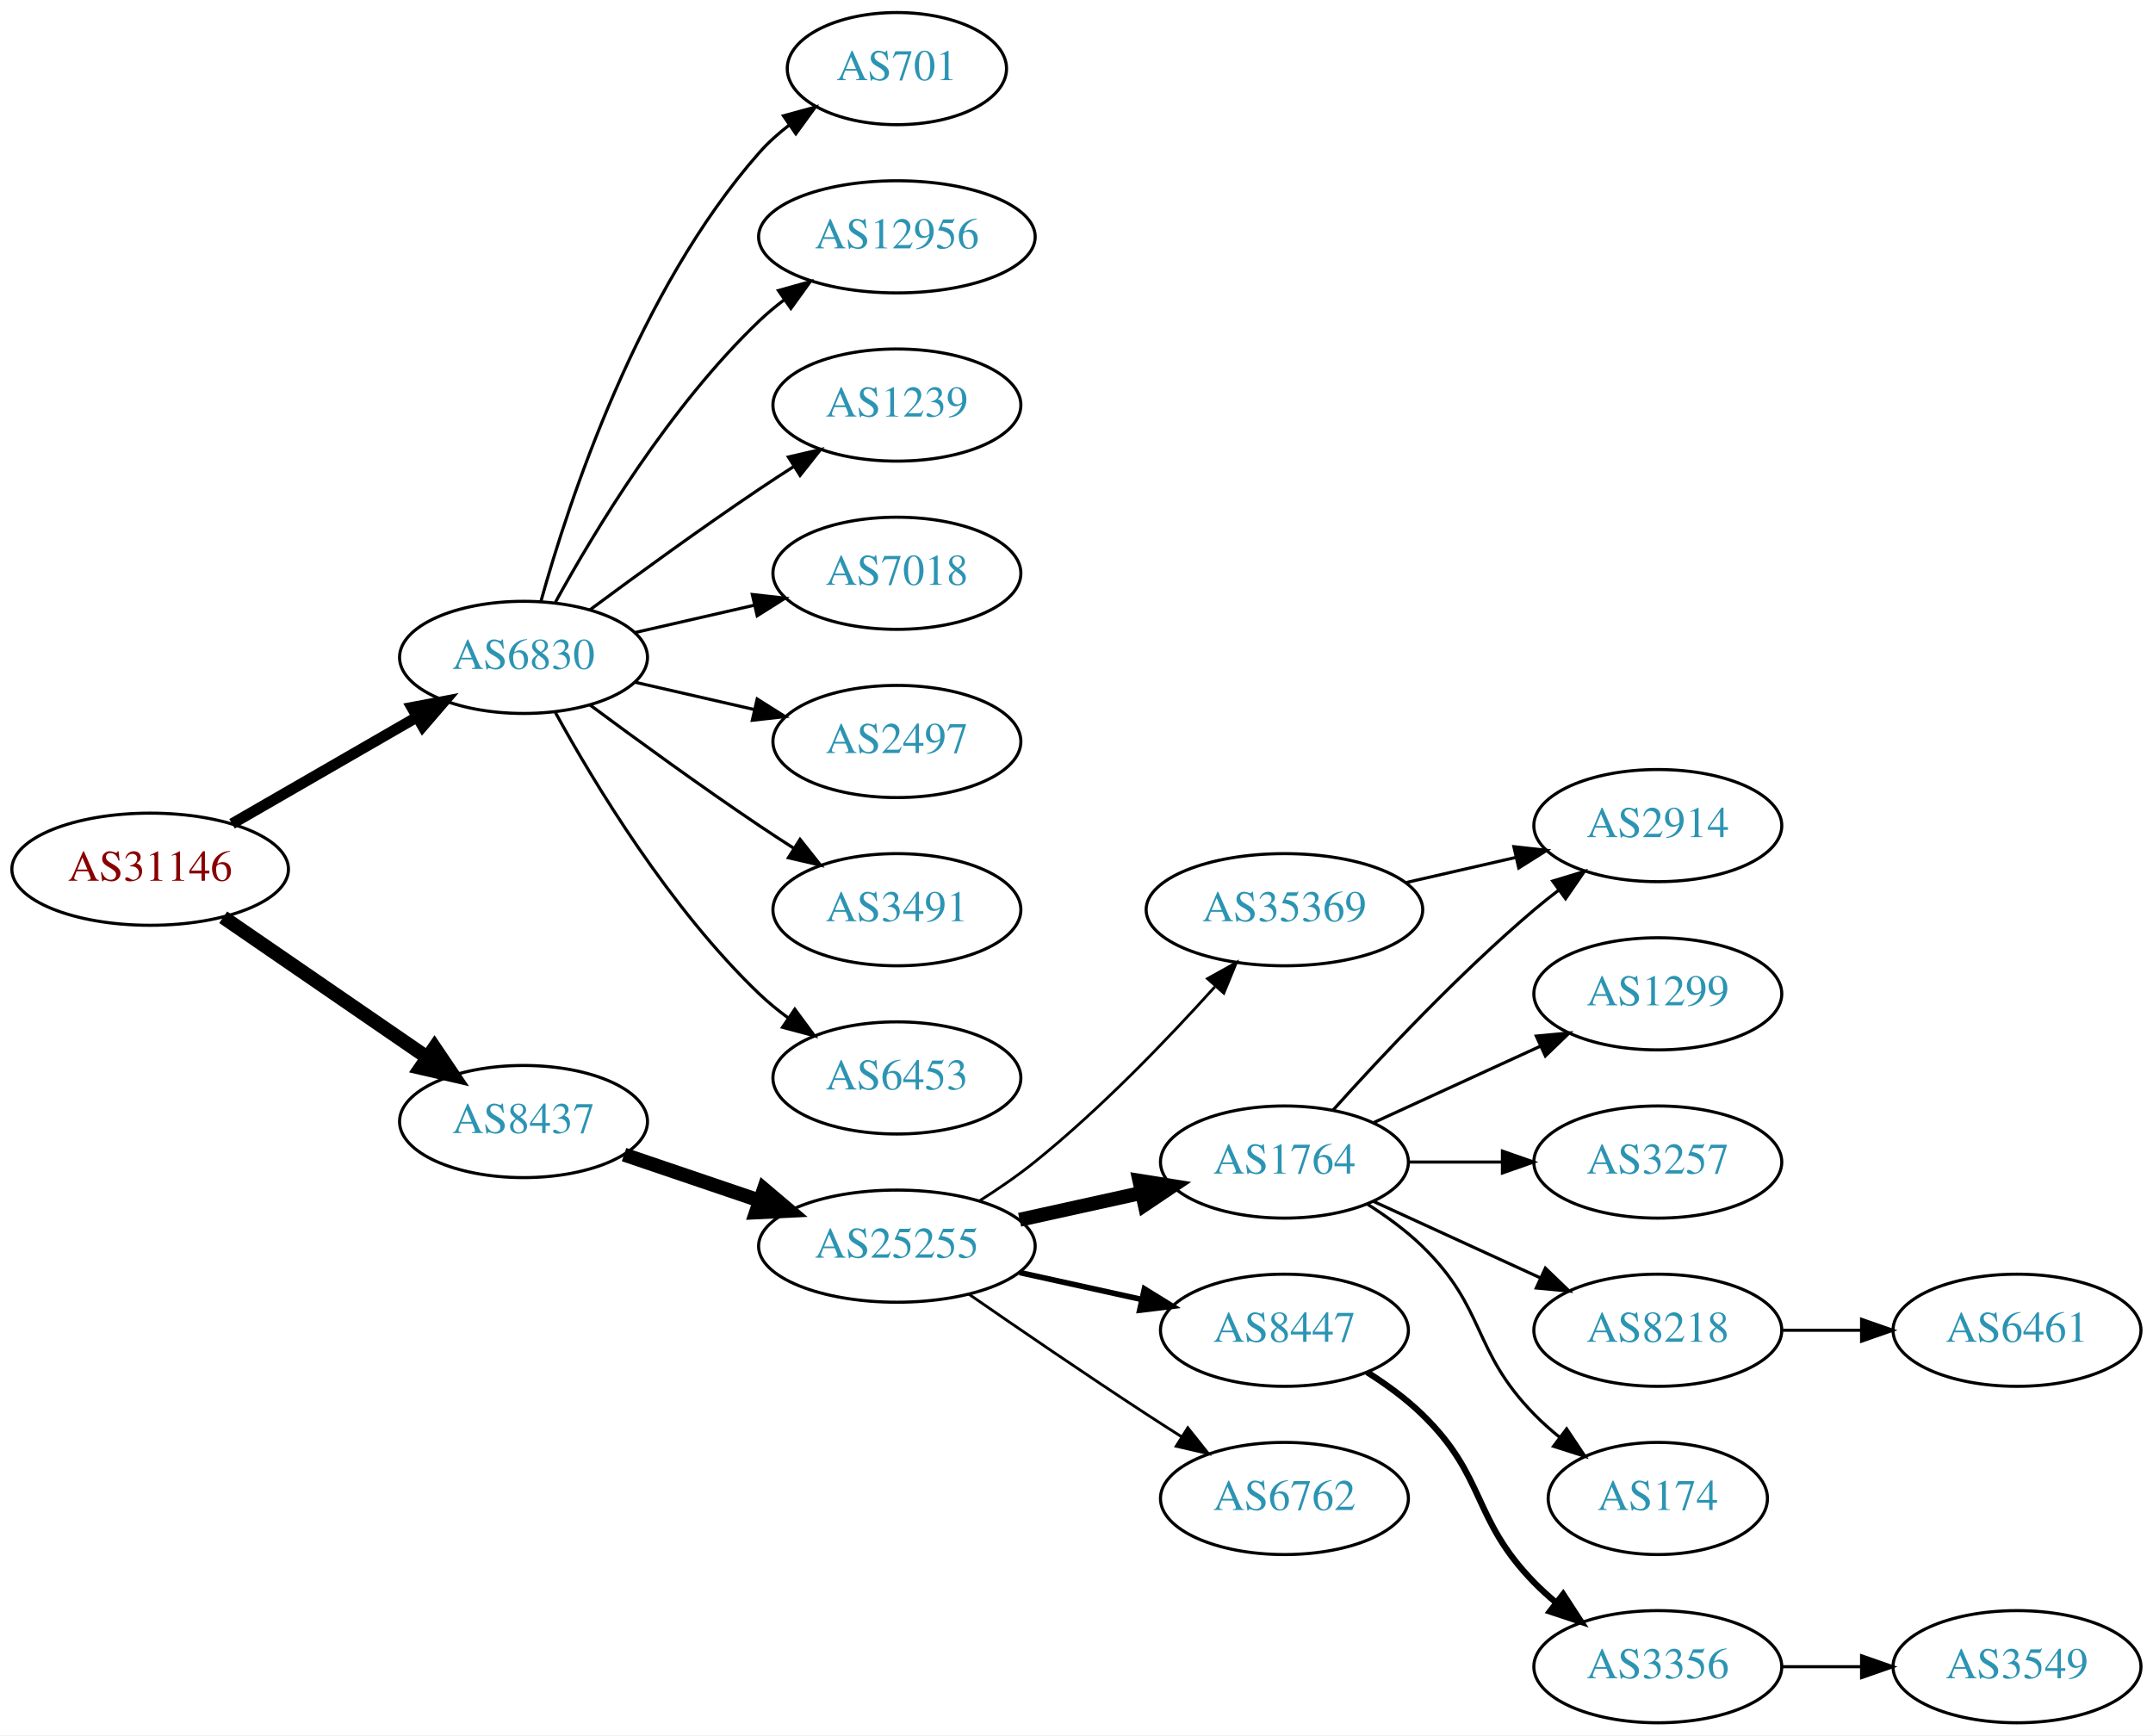
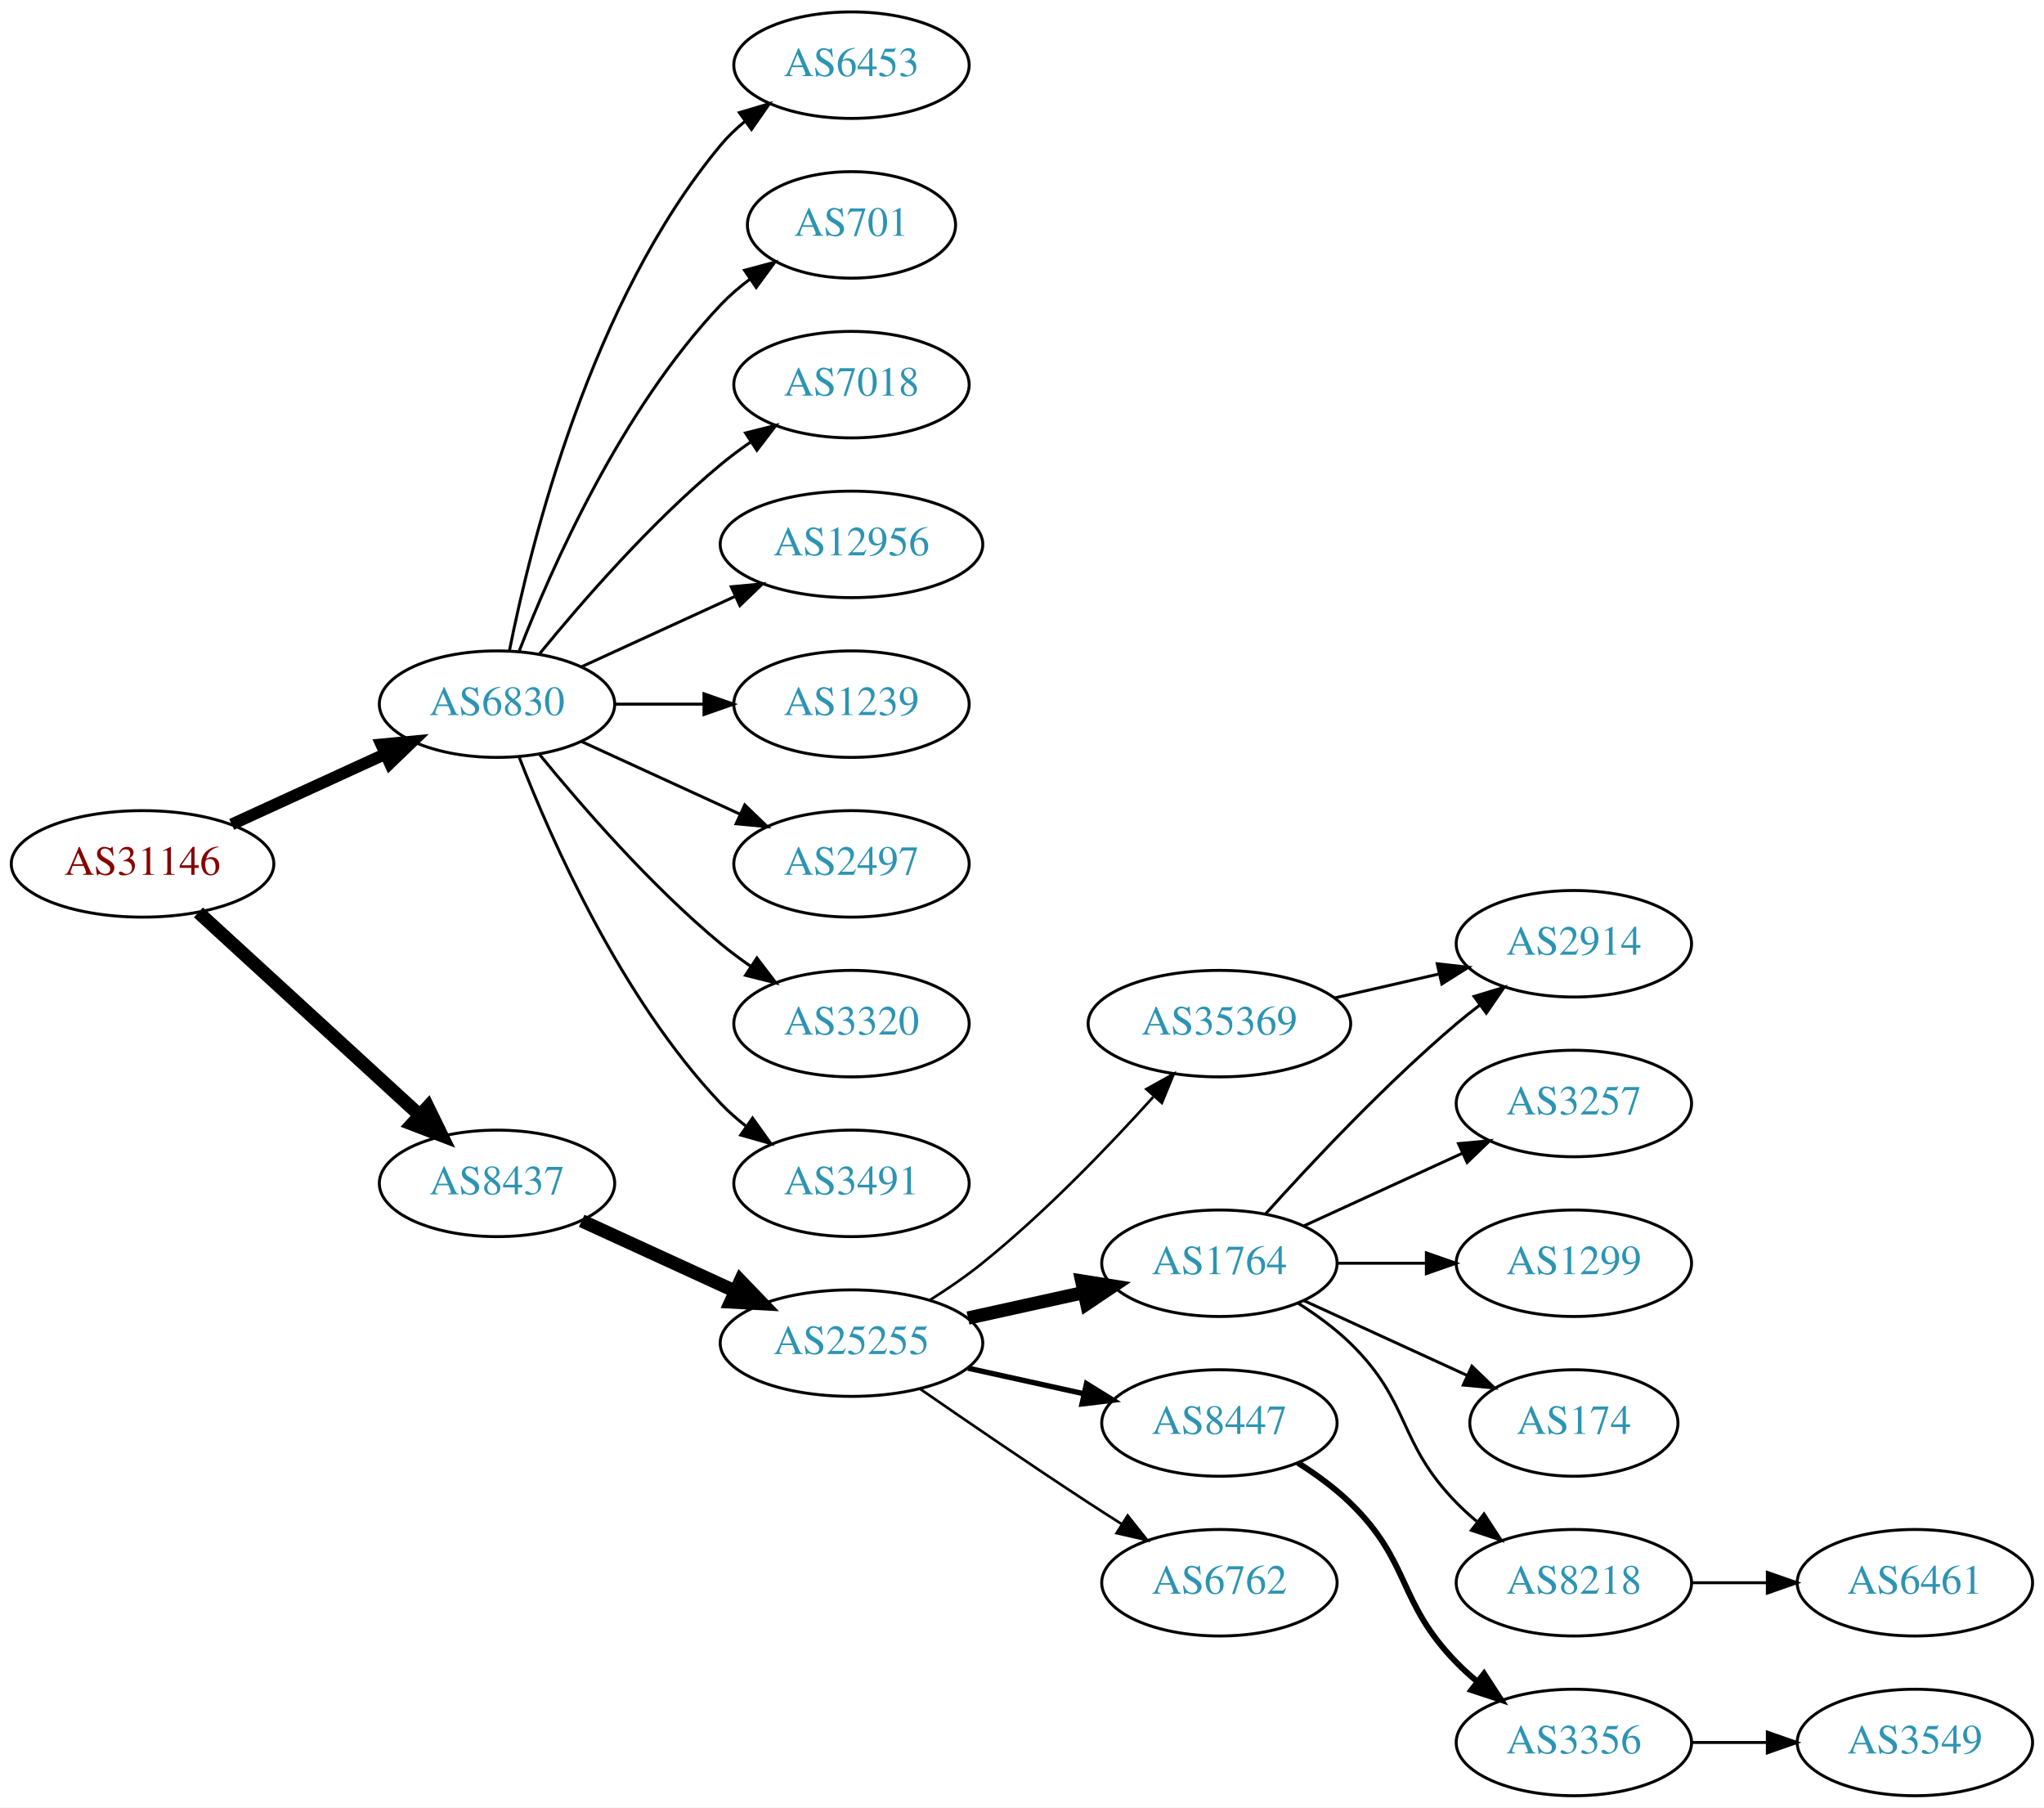
- <svg xmlns="http://www.w3.org/2000/svg" xmlns:xlink="http://www.w3.org/1999/xlink" width="691pt" height="557pt" viewBox="0.00 0.00 691.06 557.00">
-   <g id="graph0" class="graph" transform="scale(1 1) rotate(0) translate(4 553)">
-     <polygon fill="white" stroke="none" points="-4,4 -4,-553 687.055,-553 687.055,4 -4,4" />
+ <svg xmlns="http://www.w3.org/2000/svg" xmlns:xlink="http://www.w3.org/1999/xlink" width="691pt" height="611pt" viewBox="0.00 0.00 691.06 611.00">
+   <g id="graph0" class="graph" transform="scale(1 1) rotate(0) translate(4 607)">
+     <polygon fill="white" stroke="none" points="-4,4 -4,-607 687.055,-607 687.055,4 -4,4" />
    <g id="node1" class="node">
      <g id="a_node1">
        <a xlink:href="/asn/31146" xlink:title="AS31146 ~ Ebner Industrieofenbau Ges.m.b.H. [AT]">
-           <ellipse fill="#ffffff" stroke="black" cx="44.196" cy="-274" rx="44.393" ry="18" />
-           <text text-anchor="middle" x="44.196" y="-270.3" font-family="Times,serif" font-size="14.00" fill="#880000">AS31146</text>
+           <ellipse fill="#ffffff" stroke="black" cx="44.196" cy="-315" rx="44.393" ry="18" />
+           <text text-anchor="middle" x="44.196" y="-311.3" font-family="Times,serif" font-size="14.00" fill="#880000">AS31146</text>
        </a>
      </g>
    </g>
    <g id="node2" class="node">
      <g id="a_node2">
        <a xlink:href="/asn/6830" xlink:title="AS6830 ~ LGI-UPC [AT]">
-           <ellipse fill="#ffffff" stroke="black" cx="164.039" cy="-342" rx="39.794" ry="18" />
-           <text text-anchor="middle" x="164.039" y="-338.3" font-family="Times,serif" font-size="14.00" fill="#2c94b3">AS6830</text>
+           <ellipse fill="#ffffff" stroke="black" cx="164.039" cy="-369" rx="39.794" ry="18" />
+           <text text-anchor="middle" x="164.039" y="-365.3" font-family="Times,serif" font-size="14.00" fill="#2c94b3">AS6830</text>
        </a>
      </g>
    </g>
    <g id="edge1" class="edge">
-       <path fill="none" stroke="black" stroke-width="3.5" d="M70.476,-288.588C87.796,-298.582 110.947,-311.941 129.763,-322.799" />
-       <polygon fill="black" stroke="black" stroke-width="3.5" points="128.196,-325.935 138.607,-327.902 131.695,-319.872 128.196,-325.935" />
+       <path fill="none" stroke="black" stroke-width="4" d="M74.326,-328.348C89.937,-335.502 109.335,-344.391 126.007,-352.03" />
+       <polygon fill="black" stroke="black" stroke-width="4" points="124.91,-355.378 135.459,-356.362 127.826,-349.014 124.91,-355.378" />
    </g>
    <g id="node3" class="node">
      <g id="a_node3">
        <a xlink:href="/asn/8437" xlink:title="AS8437 ~ Hutchison Drei Austria GmbH [AT]">
-           <ellipse fill="#ffffff" stroke="black" cx="164.039" cy="-193" rx="39.794" ry="18" />
-           <text text-anchor="middle" x="164.039" y="-189.3" font-family="Times,serif" font-size="14.00" fill="#2c94b3">AS8437</text>
+           <ellipse fill="#ffffff" stroke="black" cx="164.039" cy="-207" rx="39.794" ry="18" />
+           <text text-anchor="middle" x="164.039" y="-203.3" font-family="Times,serif" font-size="14.00" fill="#2c94b3">AS8437</text>
        </a>
      </g>
    </g>
    <g id="edge2" class="edge">
-       <path fill="none" stroke="black" stroke-width="4.5" d="M67.639,-258.574C86.22,-245.802 112.781,-227.545 133.161,-213.537" />
-       <polygon fill="black" stroke="black" stroke-width="4.5" points="135.464,-216.731 141.475,-207.822 131.003,-210.242 135.464,-216.731" />
+       <path fill="none" stroke="black" stroke-width="4.5" d="M63.094,-298.597C83.022,-280.333 115.38,-250.678 137.857,-230.079" />
+       <polygon fill="black" stroke="black" stroke-width="4.5" points="140.647,-232.863 145.359,-223.203 135.326,-227.057 140.647,-232.863" />
    </g>
    <g id="node4" class="node">
      <g id="a_node4">
+         <a xlink:href="/asn/6453" xlink:title="AS6453 ~ TATA COMMUNICATIONS (AMERICA) INC [US]">
+           <ellipse fill="#ffffff" stroke="black" cx="283.881" cy="-585" rx="39.794" ry="18" />
+           <text text-anchor="middle" x="283.881" y="-581.3" font-family="Times,serif" font-size="14.00" fill="#2c94b3">AS6453</text>
+         </a>
+       </g>
+     </g>
+     <g id="edge3" class="edge">
+       <path fill="none" stroke="black" d="M168.237,-387.073C175.401,-423.141 195.675,-505.125 239.685,-558 242.09,-560.889 244.886,-563.563 247.879,-566.013" />
+       <polygon fill="black" stroke="black" points="245.967,-568.95 256.122,-571.973 250.069,-563.277 245.967,-568.95" />
+     </g>
+     <g id="node5" class="node">
+       <g id="a_node5">
        <a xlink:href="/asn/701" xlink:title="AS701 ~ UUNET [US]">
          <ellipse fill="#ffffff" stroke="black" cx="283.881" cy="-531" rx="35.194" ry="18" />
          <text text-anchor="middle" x="283.881" y="-527.3" font-family="Times,serif" font-size="14.00" fill="#2c94b3">AS701</text>
        </a>
      </g>
    </g>
-     <g id="edge3" class="edge">
-       <path fill="none" stroke="black" d="M169.612,-359.946C178.517,-391.995 200.801,-459.842 239.685,-504 242.512,-507.211 245.814,-510.172 249.309,-512.864" />
-       <polygon fill="black" stroke="black" points="247.466,-515.845 257.684,-518.645 251.443,-510.084 247.466,-515.845" />
-     </g>
-     <g id="node5" class="node">
-       <g id="a_node5">
-         <a xlink:href="/asn/12956" xlink:title="AS12956 ~ TELXIUS [ES]">
-           <ellipse fill="#ffffff" stroke="black" cx="283.881" cy="-477" rx="44.393" ry="18" />
-           <text text-anchor="middle" x="283.881" y="-473.3" font-family="Times,serif" font-size="14.00" fill="#2c94b3">AS12956</text>
-         </a>
-       </g>
-     </g>
    <g id="edge4" class="edge">
-       <path fill="none" stroke="black" d="M174.28,-359.713C186.825,-382.561 211.002,-422.611 239.685,-450 242.192,-452.393 244.943,-454.687 247.805,-456.855" />
-       <polygon fill="black" stroke="black" points="245.852,-459.759 256.056,-462.61 249.857,-454.018 245.852,-459.759" />
+       <path fill="none" stroke="black" d="M171.562,-386.994C182.312,-414.728 205.969,-468.429 239.685,-504 242.628,-507.105 246.001,-510.001 249.537,-512.655" />
+       <polygon fill="black" stroke="black" points="247.722,-515.654 257.956,-518.397 251.666,-509.871 247.722,-515.654" />
    </g>
    <g id="node6" class="node">
      <g id="a_node6">
-         <a xlink:href="/asn/1239" xlink:title="AS1239 ~ Sprint [US]">
-           <ellipse fill="#ffffff" stroke="black" cx="283.881" cy="-423" rx="39.794" ry="18" />
-           <text text-anchor="middle" x="283.881" y="-419.3" font-family="Times,serif" font-size="14.00" fill="#2c94b3">AS1239</text>
+         <a xlink:href="/asn/7018" xlink:title="AS7018 ~ AT&amp;T Services, Inc. [US]">
+           <ellipse fill="#ffffff" stroke="black" cx="283.881" cy="-477" rx="39.794" ry="18" />
+           <text text-anchor="middle" x="283.881" y="-473.3" font-family="Times,serif" font-size="14.00" fill="#2c94b3">AS7018</text>
        </a>
      </g>
    </g>
    <g id="edge5" class="edge">
-       <path fill="none" stroke="black" d="M185.369,-357.277C200.231,-368.304 220.976,-383.407 239.685,-396 243.234,-398.389 246.984,-400.839 250.733,-403.242" />
-       <polygon fill="black" stroke="black" points="249.059,-406.325 259.381,-408.712 252.801,-400.409 249.059,-406.325" />
+       <path fill="none" stroke="black" d="M178.458,-386.065C192.572,-403.375 215.987,-430.345 239.685,-450 242.901,-452.668 246.402,-455.27 249.972,-457.741" />
+       <polygon fill="black" stroke="black" points="248.05,-460.666 258.329,-463.236 251.896,-454.817 248.05,-460.666" />
    </g>
    <g id="node7" class="node">
      <g id="a_node7">
-         <a xlink:href="/asn/7018" xlink:title="AS7018 ~ AT&amp;T Services, Inc. [US]">
-           <ellipse fill="#ffffff" stroke="black" cx="283.881" cy="-369" rx="39.794" ry="18" />
-           <text text-anchor="middle" x="283.881" y="-365.3" font-family="Times,serif" font-size="14.00" fill="#2c94b3">AS7018</text>
+         <a xlink:href="/asn/12956" xlink:title="AS12956 ~ TELXIUS [ES]">
+           <ellipse fill="#ffffff" stroke="black" cx="283.881" cy="-423" rx="44.393" ry="18" />
+           <text text-anchor="middle" x="283.881" y="-419.3" font-family="Times,serif" font-size="14.00" fill="#2c94b3">AS12956</text>
        </a>
      </g>
    </g>
    <g id="edge6" class="edge">
-       <path fill="none" stroke="black" d="M199.758,-349.955C211.758,-352.704 225.379,-355.825 238.071,-358.733" />
-       <polygon fill="black" stroke="black" points="237.474,-362.187 248.003,-361.009 239.037,-355.364 237.474,-362.187" />
+       <path fill="none" stroke="black" d="M192.667,-381.661C208.165,-388.762 227.732,-397.728 244.678,-405.494" />
+       <polygon fill="black" stroke="black" points="243.232,-408.681 253.781,-409.665 246.148,-402.317 243.232,-408.681" />
    </g>
    <g id="node8" class="node">
      <g id="a_node8">
+         <a xlink:href="/asn/1239" xlink:title="AS1239 ~ Sprint [US]">
+           <ellipse fill="#ffffff" stroke="black" cx="283.881" cy="-369" rx="39.794" ry="18" />
+           <text text-anchor="middle" x="283.881" y="-365.3" font-family="Times,serif" font-size="14.00" fill="#2c94b3">AS1239</text>
+         </a>
+       </g>
+     </g>
+     <g id="edge7" class="edge">
+       <path fill="none" stroke="black" d="M203.951,-369C213.505,-369 223.854,-369 233.817,-369" />
+       <polygon fill="black" stroke="black" points="234.009,-372.5 244.009,-369 234.009,-365.5 234.009,-372.5" />
+     </g>
+     <g id="node9" class="node">
+       <g id="a_node9">
        <a xlink:href="/asn/2497" xlink:title="AS2497 ~ Internet Initiative Japan Inc. [JP]">
          <ellipse fill="#ffffff" stroke="black" cx="283.881" cy="-315" rx="39.794" ry="18" />
          <text text-anchor="middle" x="283.881" y="-311.3" font-family="Times,serif" font-size="14.00" fill="#2c94b3">AS2497</text>
        </a>
      </g>
    </g>
-     <g id="edge7" class="edge">
-       <path fill="none" stroke="black" d="M199.758,-334.045C211.758,-331.296 225.379,-328.175 238.071,-325.267" />
-       <polygon fill="black" stroke="black" points="239.037,-328.636 248.003,-322.991 237.474,-321.813 239.037,-328.636" />
-     </g>
-     <g id="node9" class="node">
-       <g id="a_node9">
-         <a xlink:href="/asn/3491" xlink:title="AS3491 ~ PCCW Global, Inc. [US]">
-           <ellipse fill="#ffffff" stroke="black" cx="283.881" cy="-261" rx="39.794" ry="18" />
-           <text text-anchor="middle" x="283.881" y="-257.3" font-family="Times,serif" font-size="14.00" fill="#2c94b3">AS3491</text>
-         </a>
-       </g>
-     </g>
    <g id="edge8" class="edge">
-       <path fill="none" stroke="black" d="M185.369,-326.723C200.231,-315.696 220.976,-300.593 239.685,-288 243.234,-285.611 246.984,-283.161 250.733,-280.758" />
-       <polygon fill="black" stroke="black" points="252.801,-283.591 259.381,-275.288 249.059,-277.675 252.801,-283.591" />
+       <path fill="none" stroke="black" d="M192.667,-356.339C208.624,-349.027 228.895,-339.739 246.178,-331.819" />
+       <polygon fill="black" stroke="black" points="247.793,-334.929 255.425,-327.581 244.876,-328.565 247.793,-334.929" />
    </g>
    <g id="node10" class="node">
      <g id="a_node10">
-         <a xlink:href="/asn/6453" xlink:title="AS6453 ~ TATA COMMUNICATIONS (AMERICA) INC [US]">
-           <ellipse fill="#ffffff" stroke="black" cx="283.881" cy="-207" rx="39.794" ry="18" />
-           <text text-anchor="middle" x="283.881" y="-203.3" font-family="Times,serif" font-size="14.00" fill="#2c94b3">AS6453</text>
+         <a xlink:href="/asn/3320" xlink:title="AS3320 ~ DTAG [DE]">
+           <ellipse fill="#ffffff" stroke="black" cx="283.881" cy="-261" rx="39.794" ry="18" />
+           <text text-anchor="middle" x="283.881" y="-257.3" font-family="Times,serif" font-size="14.00" fill="#2c94b3">AS3320</text>
        </a>
      </g>
    </g>
    <g id="edge9" class="edge">
-       <path fill="none" stroke="black" d="M174.28,-324.287C186.825,-301.439 211.002,-261.389 239.685,-234 242.553,-231.261 245.742,-228.653 249.051,-226.215" />
-       <polygon fill="black" stroke="black" points="251.114,-229.044 257.411,-220.523 247.175,-223.258 251.114,-229.044" />
+       <path fill="none" stroke="black" d="M178.458,-351.935C192.572,-334.625 215.987,-307.655 239.685,-288 242.901,-285.332 246.402,-282.73 249.972,-280.259" />
+       <polygon fill="black" stroke="black" points="251.896,-283.183 258.329,-274.764 248.05,-277.334 251.896,-283.183" />
    </g>
    <g id="node11" class="node">
      <g id="a_node11">
+         <a xlink:href="/asn/3491" xlink:title="AS3491 ~ PCCW Global, Inc. [US]">
+           <ellipse fill="#ffffff" stroke="black" cx="283.881" cy="-207" rx="39.794" ry="18" />
+           <text text-anchor="middle" x="283.881" y="-203.3" font-family="Times,serif" font-size="14.00" fill="#2c94b3">AS3491</text>
+         </a>
+       </g>
+     </g>
+     <g id="edge10" class="edge">
+       <path fill="none" stroke="black" d="M171.562,-351.006C182.312,-323.272 205.969,-269.571 239.685,-234 242.271,-231.272 245.188,-228.706 248.257,-226.323" />
+       <polygon fill="black" stroke="black" points="250.435,-229.07 256.605,-220.457 246.411,-223.342 250.435,-229.07" />
+     </g>
+     <g id="node12" class="node">
+       <g id="a_node12">
        <a xlink:href="/asn/25255" xlink:title="AS25255 ~ ==&gt; TELE2 AUSTRIA &lt;== [AT]">
          <ellipse fill="#ffffff" stroke="black" cx="283.881" cy="-153" rx="44.393" ry="18" />
          <text text-anchor="middle" x="283.881" y="-149.3" font-family="Times,serif" font-size="14.00" fill="#2c94b3">AS25255</text>
        </a>
      </g>
    </g>
-     <g id="edge10" class="edge">
-       <path fill="none" stroke="black" stroke-width="4.5" d="M196.309,-182.386C209.605,-177.872 225.331,-172.535 239.707,-167.655" />
-       <polygon fill="black" stroke="black" stroke-width="4.5" points="241.194,-171.308 249.398,-164.365 238.663,-163.851 241.194,-171.308" />
-     </g>
-     <g id="node12" class="node">
-       <g id="a_node12">
+     <g id="edge11" class="edge">
+       <path fill="none" stroke="black" stroke-width="4.5" d="M192.667,-194.339C208.165,-187.238 227.732,-178.272 244.678,-170.506" />
+       <polygon fill="black" stroke="black" stroke-width="4.5" points="246.33,-174.08 253.781,-166.335 243.05,-166.921 246.33,-174.08" />
+     </g>
+     <g id="node13" class="node">
+       <g id="a_node13">
        <a xlink:href="/asn/1764" xlink:title="AS1764 ~ NEXTLAYER-AS [AT]">
          <ellipse fill="#ffffff" stroke="black" cx="408.273" cy="-180" rx="39.794" ry="18" />
          <text text-anchor="middle" x="408.273" y="-176.3" font-family="Times,serif" font-size="14.00" fill="#2c94b3">AS1764</text>
        </a>
      </g>
    </g>
-     <g id="edge11" class="edge">
+     <g id="edge12" class="edge">
      <path fill="none" stroke="black" stroke-width="4.5" d="M323.271,-161.469C335.662,-164.202 349.509,-167.257 362.329,-170.085" />
      <polygon fill="black" stroke="black" stroke-width="4.5" points="361.731,-173.985 372.344,-172.295 363.427,-166.295 361.731,-173.985" />
    </g>
-     <g id="node13" class="node">
-       <g id="a_node13">
+     <g id="node14" class="node">
+       <g id="a_node14">
        <a xlink:href="/asn/8447" xlink:title="AS8447 ~ A1 Telekom Austria AG [AT]">
          <ellipse fill="#ffffff" stroke="black" cx="408.273" cy="-126" rx="39.794" ry="18" />
          <text text-anchor="middle" x="408.273" y="-122.3" font-family="Times,serif" font-size="14.00" fill="#2c94b3">AS8447</text>
        </a>
      </g>
    </g>
-     <g id="edge12" class="edge">
+     <g id="edge13" class="edge">
      <path fill="none" stroke="black" stroke-width="1.8" d="M323.271,-144.531C335.662,-141.798 349.509,-138.743 362.329,-135.915" />
      <polygon fill="black" stroke="black" stroke-width="1.8" points="363.333,-139.278 372.344,-133.705 361.825,-132.442 363.333,-139.278" />
    </g>
-     <g id="node14" class="node">
-       <g id="a_node14">
+     <g id="node15" class="node">
+       <g id="a_node15">
        <a xlink:href="/asn/35369" xlink:title="AS35369 ~ LINZAG-TELEKOM-AS [AT]">
          <ellipse fill="#ffffff" stroke="black" cx="408.273" cy="-261" rx="44.393" ry="18" />
          <text text-anchor="middle" x="408.273" y="-257.3" font-family="Times,serif" font-size="14.00" fill="#2c94b3">AS35369</text>
        </a>
      </g>
    </g>
-     <g id="edge13" class="edge">
+     <g id="edge14" class="edge">
      <path fill="none" stroke="black" stroke-width="0.9" d="M310.243,-167.448C316.28,-171.264 322.565,-175.564 328.077,-180 349.276,-197.061 370.694,-219.34 385.902,-236.214" />
      <polygon fill="black" stroke="black" stroke-width="0.9" points="383.58,-238.87 392.84,-244.017 388.811,-234.218 383.58,-238.87" />
    </g>
-     <g id="node15" class="node">
-       <g id="a_node15">
+     <g id="node16" class="node">
+       <g id="a_node16">
        <a xlink:href="/asn/6762" xlink:title="AS6762 ~ TELECOM ITALIA SPARKLE S.p.A. [IT]">
          <ellipse fill="#ffffff" stroke="black" cx="408.273" cy="-72" rx="39.794" ry="18" />
          <text text-anchor="middle" x="408.273" y="-68.3" font-family="Times,serif" font-size="14.00" fill="#2c94b3">AS6762</text>
        </a>
      </g>
    </g>
-     <g id="edge14" class="edge">
+     <g id="edge15" class="edge">
      <path fill="none" stroke="black" stroke-width="0.9" d="M306.912,-137.633C322.714,-126.695 344.571,-111.739 364.077,-99 367.659,-96.661 371.43,-94.241 375.19,-91.856" />
      <polygon fill="black" stroke="black" stroke-width="0.9" points="377.252,-94.693 383.851,-86.404 373.523,-88.769 377.252,-94.693" />
    </g>
-     <g id="node16" class="node">
-       <g id="a_node16">
+     <g id="node17" class="node">
+       <g id="a_node17">
        <a xlink:href="/asn/2914" xlink:title="AS2914 ~ NTT America, Inc. [US]">
          <ellipse fill="#ffffff" stroke="black" cx="528.116" cy="-288" rx="39.794" ry="18" />
          <text text-anchor="middle" x="528.116" y="-284.3" font-family="Times,serif" font-size="14.00" fill="#2c94b3">AS2914</text>
        </a>
      </g>
    </g>
-     <g id="edge15" class="edge">
+     <g id="edge16" class="edge">
      <path fill="none" stroke="black" d="M423.919,-196.725C439.22,-213.765 464.317,-240.523 488.469,-261 490.967,-263.117 493.627,-265.232 496.338,-267.293" />
      <polygon fill="black" stroke="black" points="494.375,-270.194 504.515,-273.266 498.505,-264.541 494.375,-270.194" />
-     </g>
-     <g id="node17" class="node">
-       <g id="a_node17">
-         <a xlink:href="/asn/1299" xlink:title="AS1299 ~ Telia Carrier [EU]">
-           <ellipse fill="#ffffff" stroke="black" cx="528.116" cy="-234" rx="39.794" ry="18" />
-           <text text-anchor="middle" x="528.116" y="-230.3" font-family="Times,serif" font-size="14.00" fill="#2c94b3">AS1299</text>
-         </a>
-       </g>
-     </g>
-     <g id="edge16" class="edge">
-       <path fill="none" stroke="black" d="M436.902,-192.661C452.859,-199.973 473.13,-209.261 490.412,-217.181" />
-       <polygon fill="black" stroke="black" points="489.111,-220.435 499.66,-221.419 492.027,-214.071 489.111,-220.435" />
    </g>
    <g id="node18" class="node">
      <g id="a_node18">
        <a xlink:href="/asn/3257" xlink:title="AS3257 ~ GTT [DE]">
+           <ellipse fill="#ffffff" stroke="black" cx="528.116" cy="-234" rx="39.794" ry="18" />
+           <text text-anchor="middle" x="528.116" y="-230.3" font-family="Times,serif" font-size="14.00" fill="#2c94b3">AS3257</text>
+         </a>
+       </g>
+     </g>
+     <g id="edge17" class="edge">
+       <path fill="none" stroke="black" d="M436.902,-192.661C452.859,-199.973 473.13,-209.261 490.412,-217.181" />
+       <polygon fill="black" stroke="black" points="489.111,-220.435 499.66,-221.419 492.027,-214.071 489.111,-220.435" />
+     </g>
+     <g id="node19" class="node">
+       <g id="a_node19">
+         <a xlink:href="/asn/1299" xlink:title="AS1299 ~ Telia Carrier [EU]">
          <ellipse fill="#ffffff" stroke="black" cx="528.116" cy="-180" rx="39.794" ry="18" />
-           <text text-anchor="middle" x="528.116" y="-176.3" font-family="Times,serif" font-size="14.00" fill="#2c94b3">AS3257</text>
-         </a>
-       </g>
-     </g>
-     <g id="edge17" class="edge">
+           <text text-anchor="middle" x="528.116" y="-176.3" font-family="Times,serif" font-size="14.00" fill="#2c94b3">AS1299</text>
+         </a>
+       </g>
+     </g>
+     <g id="edge18" class="edge">
      <path fill="none" stroke="black" d="M448.186,-180C457.739,-180 468.089,-180 478.052,-180" />
      <polygon fill="black" stroke="black" points="478.244,-183.5 488.244,-180 478.244,-176.5 478.244,-183.5" />
-     </g>
-     <g id="node19" class="node">
-       <g id="a_node19">
-         <a xlink:href="/asn/8218" xlink:title="AS8218 ~ legacy Neotelecoms [FR]">
-           <ellipse fill="#ffffff" stroke="black" cx="528.116" cy="-126" rx="39.794" ry="18" />
-           <text text-anchor="middle" x="528.116" y="-122.3" font-family="Times,serif" font-size="14.00" fill="#2c94b3">AS8218</text>
-         </a>
-       </g>
-     </g>
-     <g id="edge18" class="edge">
-       <path fill="none" stroke="black" d="M436.902,-167.339C452.859,-160.027 473.13,-150.739 490.412,-142.819" />
-       <polygon fill="black" stroke="black" points="492.027,-145.929 499.66,-138.581 489.111,-139.565 492.027,-145.929" />
    </g>
    <g id="node20" class="node">
      <g id="a_node20">
        <a xlink:href="/asn/174" xlink:title="AS174 ~ Cogent Communications [US]">
-           <ellipse fill="#ffffff" stroke="black" cx="528.116" cy="-72" rx="35.194" ry="18" />
-           <text text-anchor="middle" x="528.116" y="-68.3" font-family="Times,serif" font-size="14.00" fill="#2c94b3">AS174</text>
+           <ellipse fill="#ffffff" stroke="black" cx="528.116" cy="-126" rx="35.194" ry="18" />
+           <text text-anchor="middle" x="528.116" y="-122.3" font-family="Times,serif" font-size="14.00" fill="#2c94b3">AS174</text>
        </a>
      </g>
    </g>
    <g id="edge19" class="edge">
-       <path fill="none" stroke="black" d="M434.802,-166.538C440.965,-162.638 447.267,-158.052 452.469,-153 473.163,-132.906 468.297,-119.617 488.469,-99 490.949,-96.466 493.695,-94.017 496.548,-91.696" />
-       <polygon fill="black" stroke="black" points="498.85,-94.343 504.733,-85.532 494.639,-88.752 498.85,-94.343" />
+       <path fill="none" stroke="black" d="M436.902,-167.339C453.318,-159.817 474.3,-150.202 491.897,-142.139" />
+       <polygon fill="black" stroke="black" points="493.641,-145.189 501.274,-137.842 490.725,-138.826 493.641,-145.189" />
    </g>
    <g id="node21" class="node">
      <g id="a_node21">
+         <a xlink:href="/asn/8218" xlink:title="AS8218 ~ legacy Neotelecoms [FR]">
+           <ellipse fill="#ffffff" stroke="black" cx="528.116" cy="-72" rx="39.794" ry="18" />
+           <text text-anchor="middle" x="528.116" y="-68.3" font-family="Times,serif" font-size="14.00" fill="#2c94b3">AS8218</text>
+         </a>
+       </g>
+     </g>
+     <g id="edge20" class="edge">
+       <path fill="none" stroke="black" d="M434.802,-166.538C440.965,-162.638 447.267,-158.052 452.469,-153 473.163,-132.906 468.297,-119.617 488.469,-99 490.562,-96.861 492.846,-94.782 495.222,-92.79" />
+       <polygon fill="black" stroke="black" points="497.741,-95.268 503.522,-86.389 493.466,-89.725 497.741,-95.268" />
+     </g>
+     <g id="node22" class="node">
+       <g id="a_node22">
        <a xlink:href="/asn/3356" xlink:title="AS3356 ~ Level 3 Parent, LLC [US]">
          <ellipse fill="#ffffff" stroke="black" cx="528.116" cy="-18" rx="39.794" ry="18" />
          <text text-anchor="middle" x="528.116" y="-14.3" font-family="Times,serif" font-size="14.00" fill="#2c94b3">AS3356</text>
        </a>
      </g>
    </g>
-     <g id="edge20" class="edge">
+     <g id="edge21" class="edge">
      <path fill="none" stroke="black" stroke-width="2" d="M434.802,-112.538C440.965,-108.638 447.267,-104.052 452.469,-99 473.163,-78.906 468.297,-65.617 488.469,-45 490.562,-42.861 492.846,-40.782 495.222,-38.79" />
      <polygon fill="black" stroke="black" stroke-width="2" points="497.741,-41.268 503.522,-32.389 493.466,-35.725 497.741,-41.268" />
    </g>
-     <g id="edge23" class="edge">
+     <g id="edge22" class="edge">
      <path fill="none" stroke="black" d="M447.208,-269.692C458.449,-272.267 470.861,-275.111 482.485,-277.774" />
      <polygon fill="black" stroke="black" points="481.917,-281.235 492.446,-280.057 483.481,-274.412 481.917,-281.235" />
    </g>
    <g id="node23" class="node">
      <g id="a_node23">
        <a xlink:href="/asn/6461" xlink:title="AS6461 ~ Zayo Bandwidth [US]">
-           <ellipse fill="#ffffff" stroke="black" cx="643.409" cy="-126" rx="39.794" ry="18" />
-           <text text-anchor="middle" x="643.409" y="-122.3" font-family="Times,serif" font-size="14.00" fill="#2c94b3">AS6461</text>
-         </a>
-       </g>
-     </g>
-     <g id="edge22" class="edge">
-       <path fill="none" stroke="black" d="M567.788,-126C575.991,-126 584.755,-126 593.287,-126" />
-       <polygon fill="black" stroke="black" points="593.526,-129.5 603.526,-126 593.526,-122.5 593.526,-129.5" />
-     </g>
-     <g id="node22" class="node">
-       <g id="a_node22">
+           <ellipse fill="#ffffff" stroke="black" cx="643.409" cy="-72" rx="39.794" ry="18" />
+           <text text-anchor="middle" x="643.409" y="-68.3" font-family="Times,serif" font-size="14.00" fill="#2c94b3">AS6461</text>
+         </a>
+       </g>
+     </g>
+     <g id="edge23" class="edge">
+       <path fill="none" stroke="black" d="M567.788,-72C575.991,-72 584.755,-72 593.287,-72" />
+       <polygon fill="black" stroke="black" points="593.526,-75.5 603.526,-72 593.526,-68.5 593.526,-75.5" />
+     </g>
+     <g id="node24" class="node">
+       <g id="a_node24">
        <a xlink:href="/asn/3549" xlink:title="AS3549 ~ Level 3 Parent, LLC [US]">
          <ellipse fill="#ffffff" stroke="black" cx="643.409" cy="-18" rx="39.794" ry="18" />
          <text text-anchor="middle" x="643.409" y="-14.3" font-family="Times,serif" font-size="14.00" fill="#2c94b3">AS3549</text>
        </a>
      </g>
    </g>
-     <g id="edge21" class="edge">
+     <g id="edge24" class="edge">
      <path fill="none" stroke="black" d="M567.788,-18C575.991,-18 584.755,-18 593.287,-18" />
      <polygon fill="black" stroke="black" points="593.526,-21.5 603.526,-18 593.526,-14.5 593.526,-21.5" />
    </g>
  </g>
</svg>
